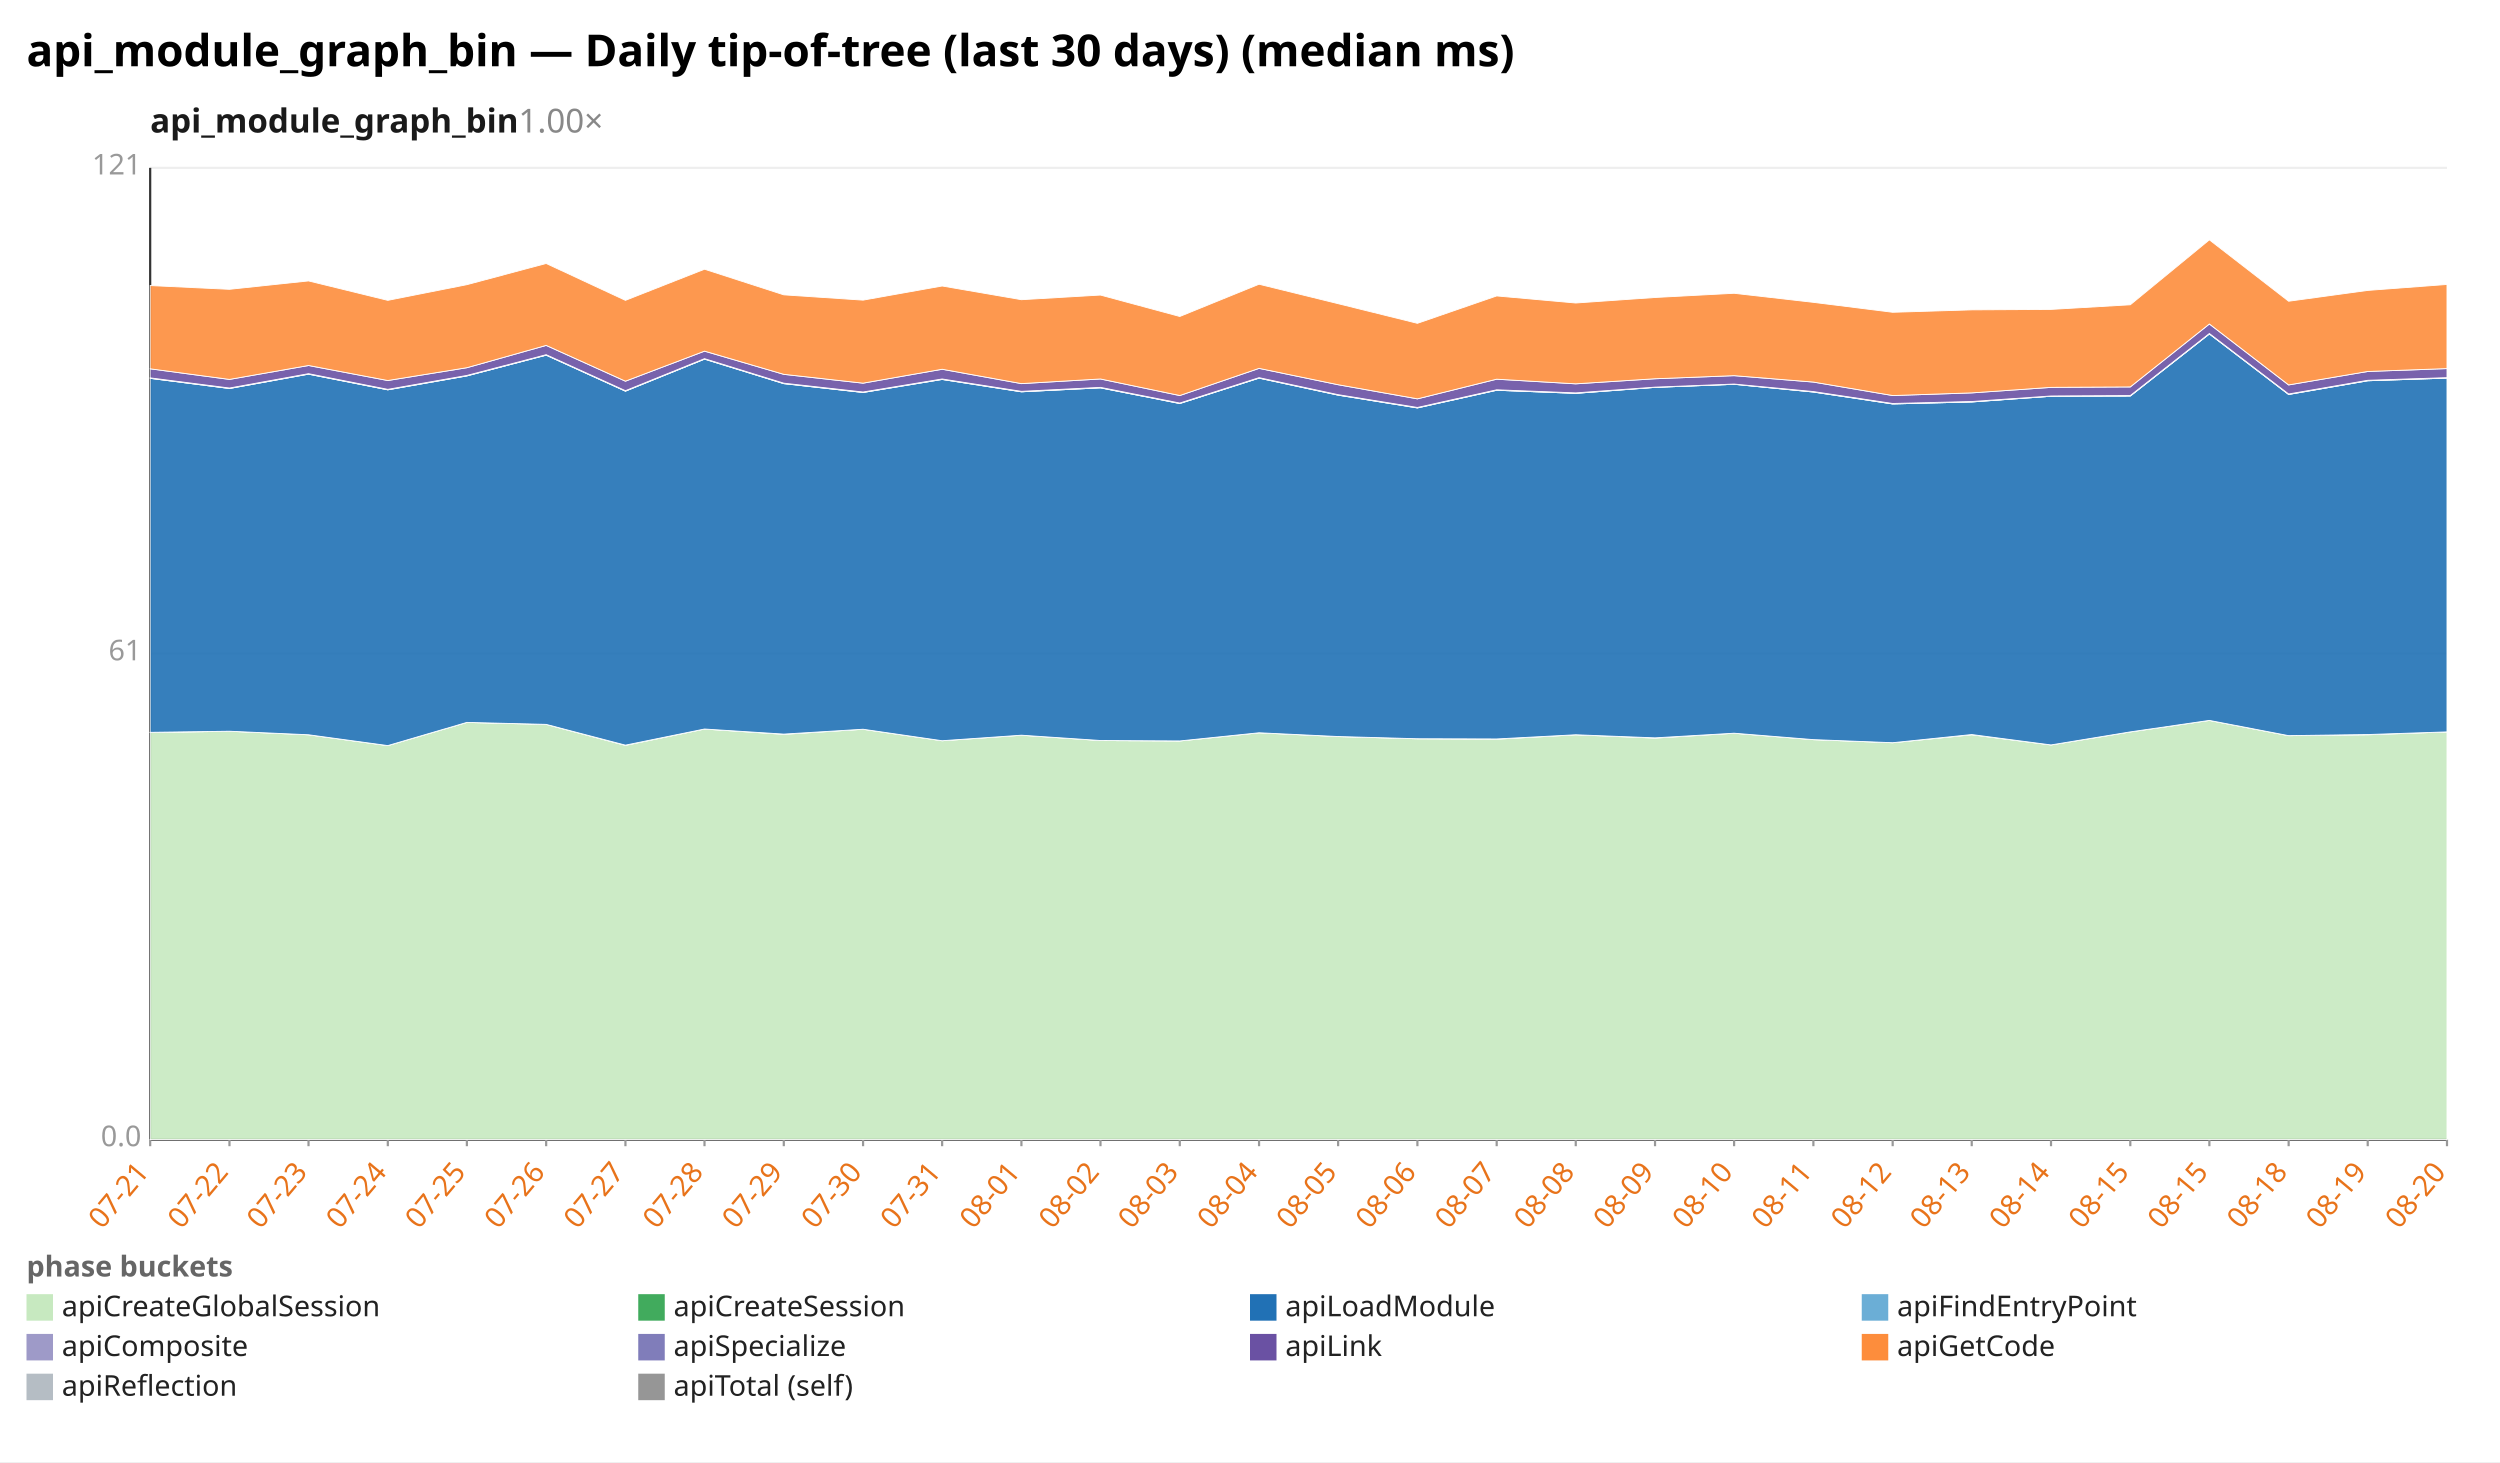
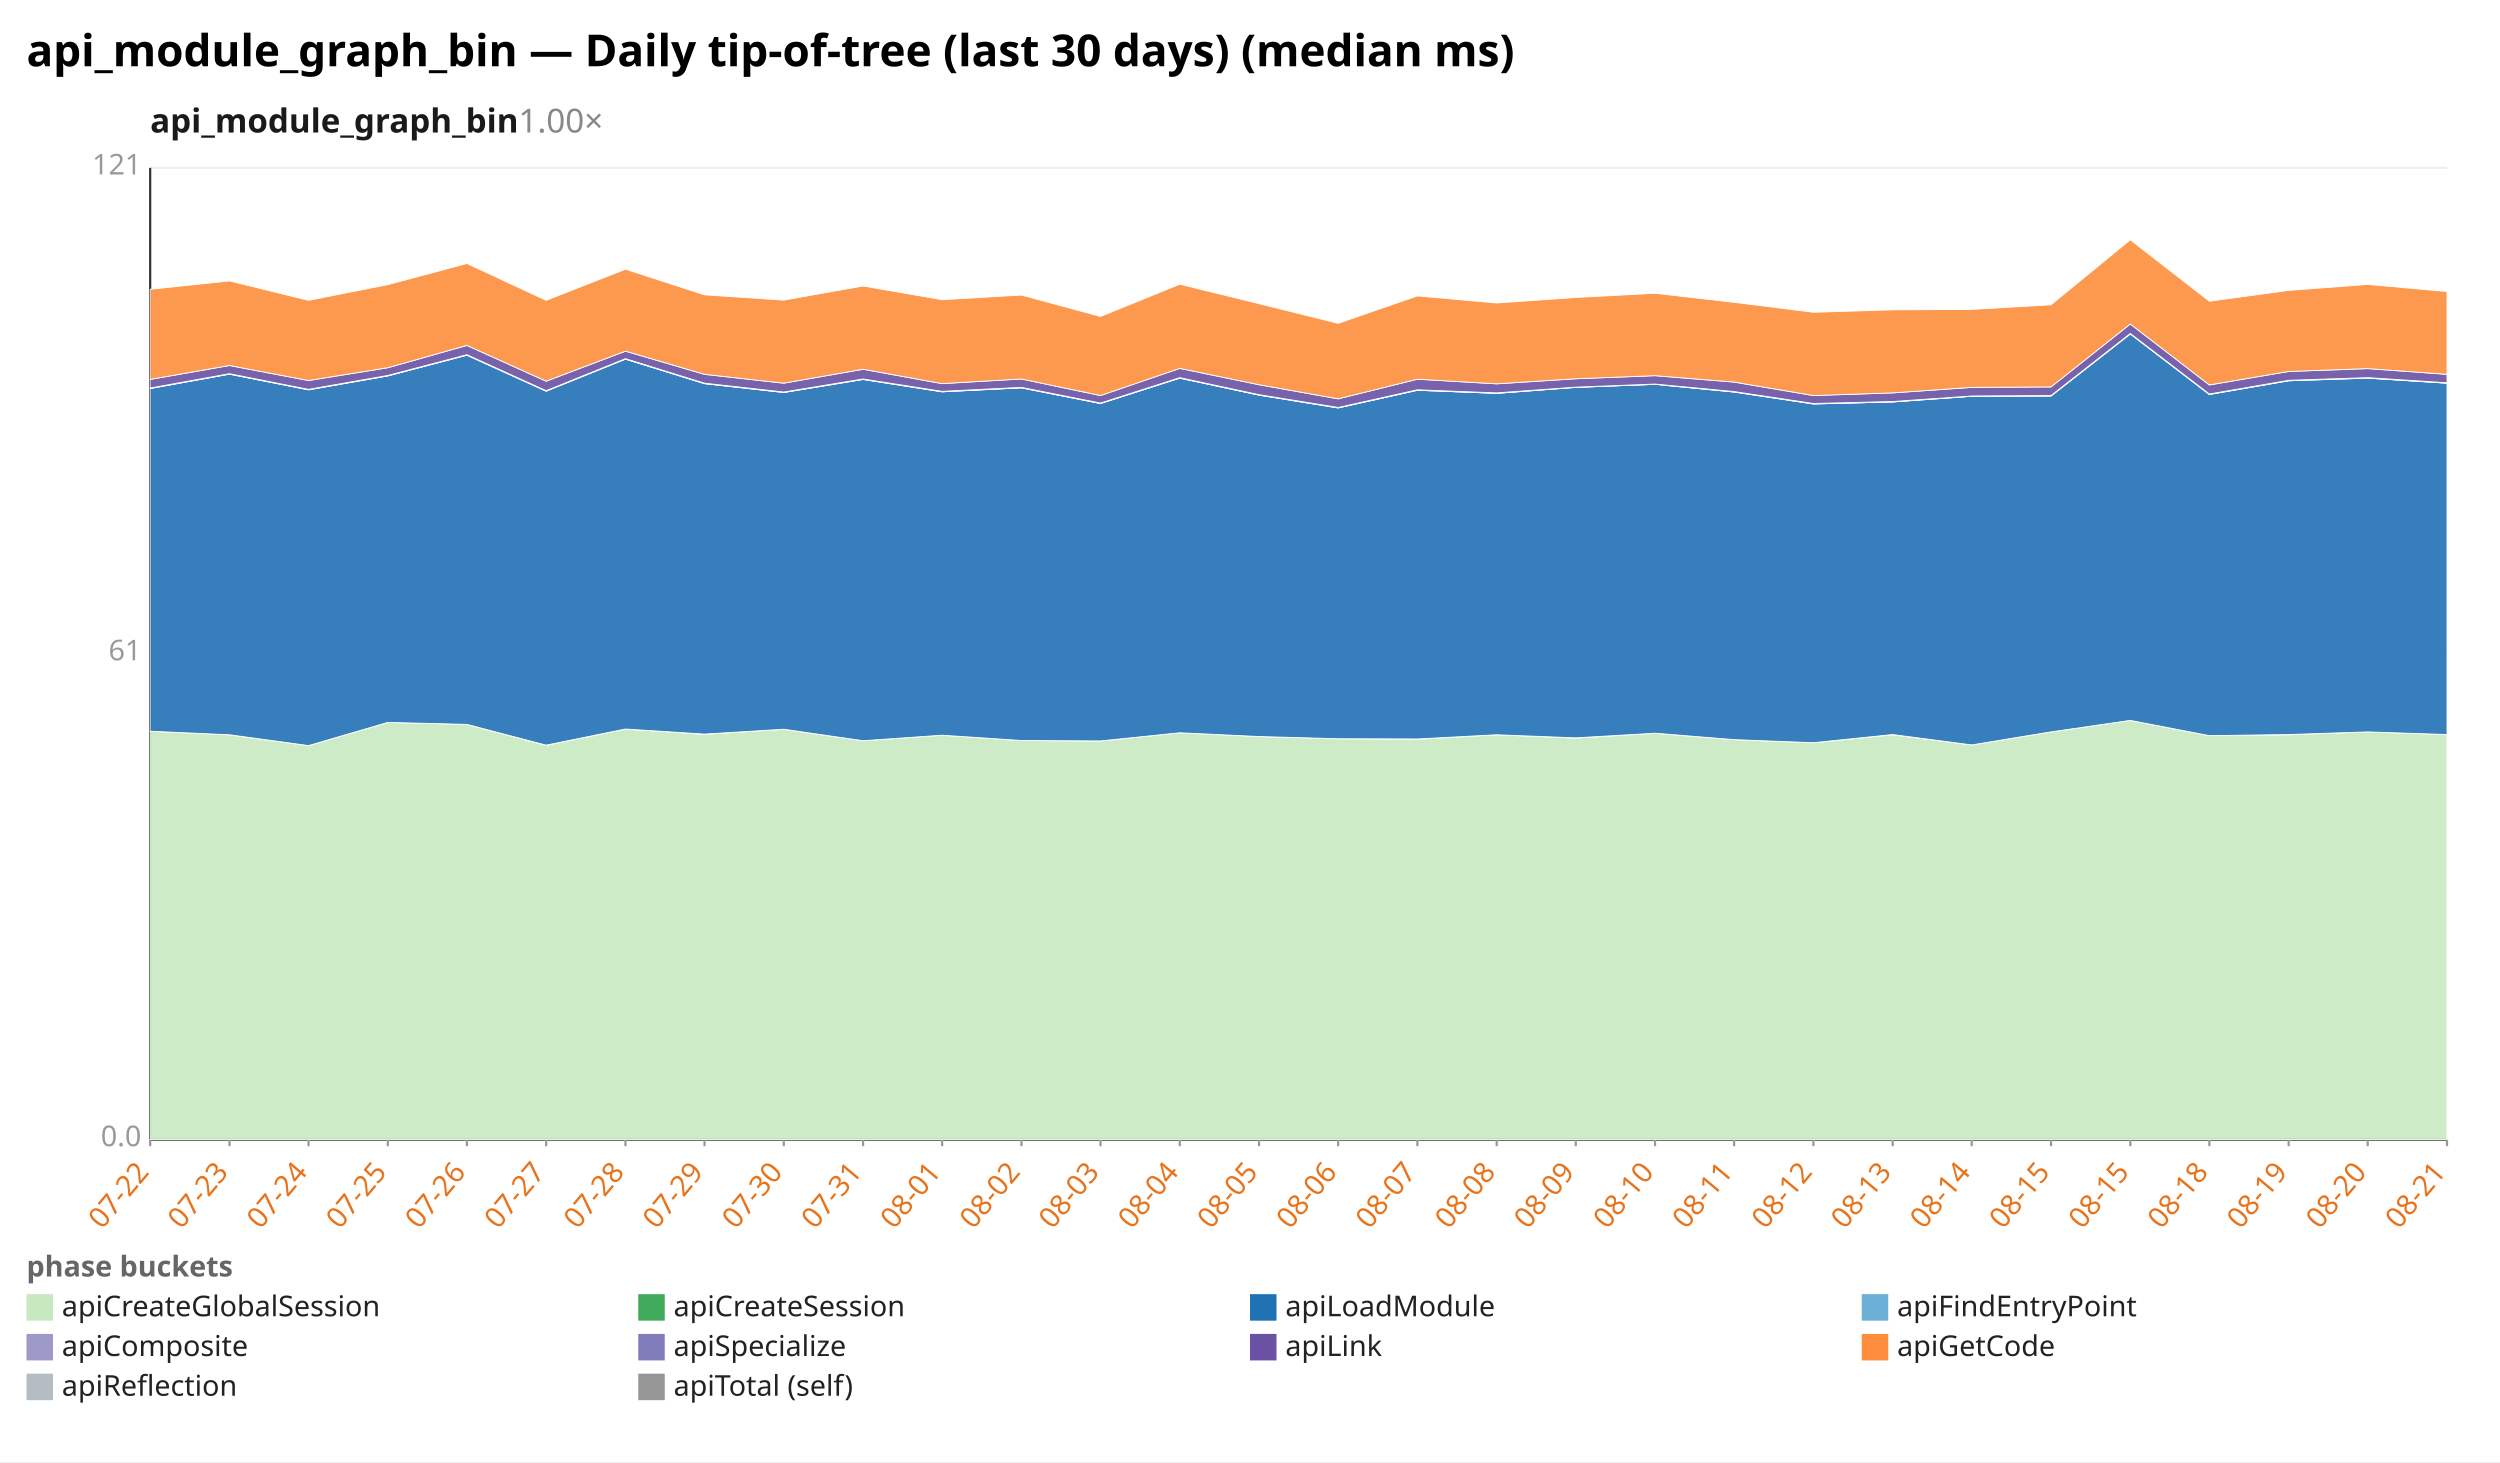
<svg xmlns="http://www.w3.org/2000/svg" width="1132" height="662" viewBox="0 0 1132 662" preserveAspectRatio="xMidYMid meet" font-family="sans-serif" font-size="13">
  <rect width="1132" height="662" fill="white" />
  <text x="12" y="30" font-size="20" font-weight="bold">api_module_graph_bin — Daily tip-of-tree (last 30 days) (median ms)</text>
  <text x="68" y="60" font-size="15" font-weight="600" fill="#1a1a1a">api_module_graph_bin<tspan fill="#888" font-weight="400" text-decoration="none">  1.00×</tspan>
  </text>
  <line x1="68.0" y1="516.0" x2="1108.0" y2="516.0" stroke="#eee" />
  <text x="64.0" y="519.0" text-anchor="end" fill="#999">0.0</text>
  <line x1="68.0" y1="296.0" x2="1108.0" y2="296.0" stroke="#eee" />
  <text x="64.0" y="299.0" text-anchor="end" fill="#999">61</text>
  <line x1="68.0" y1="76.0" x2="1108.0" y2="76.0" stroke="#eee" />
  <text x="64.0" y="79.0" text-anchor="end" fill="#999">121</text>
  <line x1="68.0" y1="76.0" x2="68.0" y2="516.0" stroke="#333" />
  <line x1="68.0" y1="516.0" x2="1108.0" y2="516.0" stroke="#333" />
  <line x1="68.0" y1="516.0" x2="68.0" y2="519.0" stroke="#999" />
-   <text x="68.0" y="531.0" text-anchor="end" fill="#e8731a" transform="rotate(-50 68.0 531.0)">07-21</text>
+   <text x="68.0" y="531.0" text-anchor="end" fill="#e8731a" transform="rotate(-50 68.0 531.0)">07-22</text>
  <line x1="103.9" y1="516.0" x2="103.9" y2="519.0" stroke="#999" />
-   <text x="103.9" y="531.0" text-anchor="end" fill="#e8731a" transform="rotate(-50 103.9 531.0)">07-22</text>
+   <text x="103.9" y="531.0" text-anchor="end" fill="#e8731a" transform="rotate(-50 103.9 531.0)">07-23</text>
  <line x1="139.7" y1="516.0" x2="139.7" y2="519.0" stroke="#999" />
-   <text x="139.7" y="531.0" text-anchor="end" fill="#e8731a" transform="rotate(-50 139.7 531.0)">07-23</text>
+   <text x="139.7" y="531.0" text-anchor="end" fill="#e8731a" transform="rotate(-50 139.7 531.0)">07-24</text>
  <line x1="175.6" y1="516.0" x2="175.6" y2="519.0" stroke="#999" />
-   <text x="175.6" y="531.0" text-anchor="end" fill="#e8731a" transform="rotate(-50 175.6 531.0)">07-24</text>
+   <text x="175.6" y="531.0" text-anchor="end" fill="#e8731a" transform="rotate(-50 175.6 531.0)">07-25</text>
  <line x1="211.4" y1="516.0" x2="211.4" y2="519.0" stroke="#999" />
-   <text x="211.4" y="531.0" text-anchor="end" fill="#e8731a" transform="rotate(-50 211.4 531.0)">07-25</text>
+   <text x="211.4" y="531.0" text-anchor="end" fill="#e8731a" transform="rotate(-50 211.4 531.0)">07-26</text>
  <line x1="247.3" y1="516.0" x2="247.3" y2="519.0" stroke="#999" />
-   <text x="247.3" y="531.0" text-anchor="end" fill="#e8731a" transform="rotate(-50 247.3 531.0)">07-26</text>
+   <text x="247.3" y="531.0" text-anchor="end" fill="#e8731a" transform="rotate(-50 247.3 531.0)">07-27</text>
  <line x1="283.2" y1="516.0" x2="283.2" y2="519.0" stroke="#999" />
-   <text x="283.2" y="531.0" text-anchor="end" fill="#e8731a" transform="rotate(-50 283.2 531.0)">07-27</text>
+   <text x="283.2" y="531.0" text-anchor="end" fill="#e8731a" transform="rotate(-50 283.2 531.0)">07-28</text>
  <line x1="319.0" y1="516.0" x2="319.0" y2="519.0" stroke="#999" />
-   <text x="319.0" y="531.0" text-anchor="end" fill="#e8731a" transform="rotate(-50 319.0 531.0)">07-28</text>
+   <text x="319.0" y="531.0" text-anchor="end" fill="#e8731a" transform="rotate(-50 319.0 531.0)">07-29</text>
  <line x1="354.9" y1="516.0" x2="354.9" y2="519.0" stroke="#999" />
-   <text x="354.9" y="531.0" text-anchor="end" fill="#e8731a" transform="rotate(-50 354.9 531.0)">07-29</text>
+   <text x="354.9" y="531.0" text-anchor="end" fill="#e8731a" transform="rotate(-50 354.9 531.0)">07-30</text>
  <line x1="390.8" y1="516.0" x2="390.8" y2="519.0" stroke="#999" />
-   <text x="390.8" y="531.0" text-anchor="end" fill="#e8731a" transform="rotate(-50 390.8 531.0)">07-30</text>
+   <text x="390.8" y="531.0" text-anchor="end" fill="#e8731a" transform="rotate(-50 390.8 531.0)">07-31</text>
  <line x1="426.6" y1="516.0" x2="426.6" y2="519.0" stroke="#999" />
-   <text x="426.6" y="531.0" text-anchor="end" fill="#e8731a" transform="rotate(-50 426.6 531.0)">07-31</text>
+   <text x="426.6" y="531.0" text-anchor="end" fill="#e8731a" transform="rotate(-50 426.6 531.0)">08-01</text>
  <line x1="462.5" y1="516.0" x2="462.5" y2="519.0" stroke="#999" />
-   <text x="462.5" y="531.0" text-anchor="end" fill="#e8731a" transform="rotate(-50 462.5 531.0)">08-01</text>
+   <text x="462.5" y="531.0" text-anchor="end" fill="#e8731a" transform="rotate(-50 462.5 531.0)">08-02</text>
  <line x1="498.3" y1="516.0" x2="498.3" y2="519.0" stroke="#999" />
-   <text x="498.3" y="531.0" text-anchor="end" fill="#e8731a" transform="rotate(-50 498.3 531.0)">08-02</text>
+   <text x="498.3" y="531.0" text-anchor="end" fill="#e8731a" transform="rotate(-50 498.3 531.0)">08-03</text>
  <line x1="534.2" y1="516.0" x2="534.2" y2="519.0" stroke="#999" />
-   <text x="534.2" y="531.0" text-anchor="end" fill="#e8731a" transform="rotate(-50 534.2 531.0)">08-03</text>
+   <text x="534.2" y="531.0" text-anchor="end" fill="#e8731a" transform="rotate(-50 534.2 531.0)">08-04</text>
  <line x1="570.1" y1="516.0" x2="570.1" y2="519.0" stroke="#999" />
-   <text x="570.1" y="531.0" text-anchor="end" fill="#e8731a" transform="rotate(-50 570.1 531.0)">08-04</text>
+   <text x="570.1" y="531.0" text-anchor="end" fill="#e8731a" transform="rotate(-50 570.1 531.0)">08-05</text>
  <line x1="605.9" y1="516.0" x2="605.9" y2="519.0" stroke="#999" />
-   <text x="605.9" y="531.0" text-anchor="end" fill="#e8731a" transform="rotate(-50 605.9 531.0)">08-05</text>
+   <text x="605.9" y="531.0" text-anchor="end" fill="#e8731a" transform="rotate(-50 605.9 531.0)">08-06</text>
  <line x1="641.8" y1="516.0" x2="641.8" y2="519.0" stroke="#999" />
-   <text x="641.8" y="531.0" text-anchor="end" fill="#e8731a" transform="rotate(-50 641.8 531.0)">08-06</text>
+   <text x="641.8" y="531.0" text-anchor="end" fill="#e8731a" transform="rotate(-50 641.8 531.0)">08-07</text>
  <line x1="677.7" y1="516.0" x2="677.7" y2="519.0" stroke="#999" />
-   <text x="677.7" y="531.0" text-anchor="end" fill="#e8731a" transform="rotate(-50 677.7 531.0)">08-07</text>
+   <text x="677.7" y="531.0" text-anchor="end" fill="#e8731a" transform="rotate(-50 677.7 531.0)">08-08</text>
  <line x1="713.5" y1="516.0" x2="713.5" y2="519.0" stroke="#999" />
-   <text x="713.5" y="531.0" text-anchor="end" fill="#e8731a" transform="rotate(-50 713.5 531.0)">08-08</text>
+   <text x="713.5" y="531.0" text-anchor="end" fill="#e8731a" transform="rotate(-50 713.5 531.0)">08-09</text>
  <line x1="749.4" y1="516.0" x2="749.4" y2="519.0" stroke="#999" />
-   <text x="749.4" y="531.0" text-anchor="end" fill="#e8731a" transform="rotate(-50 749.4 531.0)">08-09</text>
+   <text x="749.4" y="531.0" text-anchor="end" fill="#e8731a" transform="rotate(-50 749.4 531.0)">08-10</text>
  <line x1="785.2" y1="516.0" x2="785.2" y2="519.0" stroke="#999" />
-   <text x="785.2" y="531.0" text-anchor="end" fill="#e8731a" transform="rotate(-50 785.2 531.0)">08-10</text>
+   <text x="785.2" y="531.0" text-anchor="end" fill="#e8731a" transform="rotate(-50 785.2 531.0)">08-11</text>
  <line x1="821.1" y1="516.0" x2="821.1" y2="519.0" stroke="#999" />
-   <text x="821.1" y="531.0" text-anchor="end" fill="#e8731a" transform="rotate(-50 821.1 531.0)">08-11</text>
+   <text x="821.1" y="531.0" text-anchor="end" fill="#e8731a" transform="rotate(-50 821.1 531.0)">08-12</text>
  <line x1="857.0" y1="516.0" x2="857.0" y2="519.0" stroke="#999" />
-   <text x="857.0" y="531.0" text-anchor="end" fill="#e8731a" transform="rotate(-50 857.0 531.0)">08-12</text>
+   <text x="857.0" y="531.0" text-anchor="end" fill="#e8731a" transform="rotate(-50 857.0 531.0)">08-13</text>
  <line x1="892.8" y1="516.0" x2="892.8" y2="519.0" stroke="#999" />
-   <text x="892.8" y="531.0" text-anchor="end" fill="#e8731a" transform="rotate(-50 892.8 531.0)">08-13</text>
+   <text x="892.8" y="531.0" text-anchor="end" fill="#e8731a" transform="rotate(-50 892.8 531.0)">08-14</text>
  <line x1="928.7" y1="516.0" x2="928.7" y2="519.0" stroke="#999" />
-   <text x="928.7" y="531.0" text-anchor="end" fill="#e8731a" transform="rotate(-50 928.7 531.0)">08-14</text>
+   <text x="928.7" y="531.0" text-anchor="end" fill="#e8731a" transform="rotate(-50 928.7 531.0)">08-15</text>
  <line x1="964.6" y1="516.0" x2="964.6" y2="519.0" stroke="#999" />
  <text x="964.6" y="531.0" text-anchor="end" fill="#e8731a" transform="rotate(-50 964.6 531.0)">08-15</text>
  <line x1="1000.4" y1="516.0" x2="1000.4" y2="519.0" stroke="#999" />
-   <text x="1000.4" y="531.0" text-anchor="end" fill="#e8731a" transform="rotate(-50 1000.4 531.0)">08-15</text>
+   <text x="1000.4" y="531.0" text-anchor="end" fill="#e8731a" transform="rotate(-50 1000.4 531.0)">08-18</text>
  <line x1="1036.3" y1="516.0" x2="1036.3" y2="519.0" stroke="#999" />
-   <text x="1036.3" y="531.0" text-anchor="end" fill="#e8731a" transform="rotate(-50 1036.3 531.0)">08-18</text>
+   <text x="1036.3" y="531.0" text-anchor="end" fill="#e8731a" transform="rotate(-50 1036.3 531.0)">08-19</text>
  <line x1="1072.1" y1="516.0" x2="1072.1" y2="519.0" stroke="#999" />
-   <text x="1072.1" y="531.0" text-anchor="end" fill="#e8731a" transform="rotate(-50 1072.1 531.0)">08-19</text>
+   <text x="1072.1" y="531.0" text-anchor="end" fill="#e8731a" transform="rotate(-50 1072.1 531.0)">08-20</text>
  <line x1="1108.0" y1="516.0" x2="1108.0" y2="519.0" stroke="#999" />
-   <text x="1108.0" y="531.0" text-anchor="end" fill="#e8731a" transform="rotate(-50 1108.0 531.0)">08-20</text>
-   <polygon points="68.0,331.7 103.9,331.1 139.7,332.7 175.6,337.6 211.4,327.1 247.3,328.0 283.2,337.5 319.0,330.1 354.9,332.5 390.8,330.2 426.6,335.4 462.5,332.9 498.3,335.3 534.2,335.5 570.1,331.8 605.9,333.5 641.8,334.5 677.7,334.7 713.5,332.7 749.4,334.2 785.2,332.0 821.1,334.9 857.0,336.3 892.8,332.7 928.7,337.3 964.6,331.4 1000.4,326.2 1036.3,333.1 1072.1,332.7 1108.0,331.4 1108.0,516.0 1072.1,516.0 1036.3,516.0 1000.4,516.0 964.6,516.0 928.7,516.0 892.8,516.0 857.0,516.0 821.1,516.0 785.2,516.0 749.4,516.0 713.5,516.0 677.7,516.0 641.8,516.0 605.9,516.0 570.1,516.0 534.2,516.0 498.3,516.0 462.5,516.0 426.6,516.0 390.8,516.0 354.9,516.0 319.0,516.0 283.2,516.0 247.3,516.0 211.4,516.0 175.6,516.0 139.7,516.0 103.9,516.0 68.0,516.0" fill="#c7e9c0" fill-opacity="0.9" stroke="#fff" stroke-width="0.4" />
-   <polygon points="68.0,331.6 103.9,331.1 139.7,332.7 175.6,337.6 211.4,327.1 247.3,328.0 283.2,337.4 319.0,330.1 354.9,332.4 390.8,330.2 426.6,335.4 462.5,332.9 498.3,335.3 534.2,335.5 570.1,331.8 605.9,333.5 641.8,334.5 677.7,334.6 713.5,332.7 749.4,334.1 785.2,332.0 821.1,334.9 857.0,336.3 892.8,332.6 928.7,337.3 964.6,331.4 1000.4,326.2 1036.3,333.1 1072.1,332.6 1108.0,331.4 1108.0,331.4 1072.1,332.7 1036.3,333.1 1000.4,326.2 964.6,331.4 928.7,337.3 892.8,332.7 857.0,336.3 821.1,334.9 785.2,332.0 749.4,334.2 713.5,332.7 677.7,334.7 641.8,334.5 605.9,333.5 570.1,331.8 534.2,335.5 498.3,335.3 462.5,332.9 426.6,335.4 390.8,330.2 354.9,332.5 319.0,330.1 283.2,337.5 247.3,328.0 211.4,327.1 175.6,337.6 139.7,332.7 103.9,331.1 68.0,331.7" fill="#41ab5d" fill-opacity="0.9" stroke="#fff" stroke-width="0.4" />
-   <polygon points="68.0,171.3 103.9,175.9 139.7,169.4 175.6,176.5 211.4,170.2 247.3,160.8 283.2,177.1 319.0,162.6 354.9,173.7 390.8,177.7 426.6,171.8 462.5,177.4 498.3,175.6 534.2,182.7 570.1,171.2 605.9,178.9 641.8,184.7 677.7,176.7 713.5,178.1 749.4,175.4 785.2,174.0 821.1,177.5 857.0,182.9 892.8,182.0 928.7,179.4 964.6,179.3 1000.4,151.2 1036.3,178.6 1072.1,172.4 1108.0,171.2 1108.0,331.4 1072.1,332.6 1036.3,333.1 1000.4,326.2 964.6,331.4 928.7,337.3 892.8,332.6 857.0,336.3 821.1,334.9 785.2,332.0 749.4,334.1 713.5,332.7 677.7,334.6 641.8,334.5 605.9,333.5 570.1,331.8 534.2,335.5 498.3,335.3 462.5,332.9 426.6,335.4 390.8,330.2 354.9,332.4 319.0,330.1 283.2,337.4 247.3,328.0 211.4,327.1 175.6,337.6 139.7,332.7 103.9,331.1 68.0,331.6" fill="#2171b5" fill-opacity="0.9" stroke="#fff" stroke-width="0.4" />
-   <polygon points="68.0,171.3 103.9,175.9 139.7,169.4 175.6,176.5 211.4,170.2 247.3,160.8 283.2,177.1 319.0,162.6 354.9,173.7 390.8,177.7 426.6,171.8 462.5,177.4 498.3,175.6 534.2,182.7 570.1,171.2 605.9,178.9 641.8,184.7 677.7,176.7 713.5,178.1 749.4,175.4 785.2,174.0 821.1,177.5 857.0,182.9 892.8,182.0 928.7,179.4 964.6,179.3 1000.4,151.2 1036.3,178.6 1072.1,172.4 1108.0,171.2 1108.0,171.2 1072.1,172.4 1036.3,178.6 1000.4,151.2 964.6,179.3 928.7,179.4 892.8,182.0 857.0,182.9 821.1,177.5 785.2,174.0 749.4,175.4 713.5,178.1 677.7,176.7 641.8,184.7 605.9,178.9 570.1,171.2 534.2,182.7 498.3,175.6 462.5,177.4 426.6,171.8 390.8,177.7 354.9,173.7 319.0,162.6 283.2,177.1 247.3,160.8 211.4,170.2 175.6,176.5 139.7,169.4 103.9,175.9 68.0,171.3" fill="#6baed6" fill-opacity="0.9" stroke="#fff" stroke-width="0.4" />
-   <polygon points="68.0,171.1 103.9,175.7 139.7,169.2 175.6,176.3 211.4,170.0 247.3,160.6 283.2,176.9 319.0,162.4 354.9,173.5 390.8,177.5 426.6,171.6 462.5,177.2 498.3,175.4 534.2,182.5 570.1,171.0 605.9,178.7 641.8,184.5 677.7,176.5 713.5,177.9 749.4,175.3 785.2,173.9 821.1,177.3 857.0,182.7 892.8,181.8 928.7,179.3 964.6,179.1 1000.4,151.0 1036.3,178.4 1072.1,172.2 1108.0,171.0 1108.0,171.2 1072.1,172.4 1036.3,178.6 1000.4,151.2 964.6,179.3 928.7,179.4 892.8,182.0 857.0,182.9 821.1,177.5 785.2,174.0 749.4,175.4 713.5,178.1 677.7,176.7 641.8,184.7 605.9,178.9 570.1,171.2 534.2,182.7 498.3,175.6 462.5,177.4 426.6,171.8 390.8,177.7 354.9,173.7 319.0,162.6 283.2,177.1 247.3,160.8 211.4,170.2 175.6,176.5 139.7,169.4 103.9,175.9 68.0,171.3" fill="#9e9ac8" fill-opacity="0.9" stroke="#fff" stroke-width="0.4" />
-   <polygon points="68.0,167.0 103.9,171.8 139.7,165.5 175.6,172.3 211.4,166.5 247.3,156.4 283.2,172.6 319.0,159.0 354.9,169.5 390.8,173.5 426.6,167.2 462.5,173.7 498.3,171.6 534.2,179.1 570.1,166.8 605.9,174.2 641.8,180.6 677.7,171.7 713.5,173.8 749.4,171.5 785.2,170.1 821.1,173.0 857.0,179.1 892.8,177.9 928.7,175.4 964.6,175.2 1000.4,146.7 1036.3,174.3 1072.1,168.2 1108.0,166.9 1108.0,171.0 1072.1,172.2 1036.3,178.4 1000.4,151.0 964.6,179.1 928.7,179.3 892.8,181.8 857.0,182.7 821.1,177.3 785.2,173.9 749.4,175.3 713.5,177.9 677.7,176.5 641.8,184.5 605.9,178.7 570.1,171.0 534.2,182.5 498.3,175.4 462.5,177.2 426.6,171.6 390.8,177.5 354.9,173.5 319.0,162.4 283.2,176.9 247.3,160.6 211.4,170.0 175.6,176.3 139.7,169.2 103.9,175.7 68.0,171.1" fill="#6a51a3" fill-opacity="0.9" stroke="#fff" stroke-width="0.4" />
-   <polygon points="68.0,129.3 103.9,131.0 139.7,127.2 175.6,136.0 211.4,128.9 247.3,119.3 283.2,136.0 319.0,121.9 354.9,133.5 390.8,135.9 426.6,129.5 462.5,135.7 498.3,133.6 534.2,143.3 570.1,128.7 605.9,137.5 641.8,146.4 677.7,134.0 713.5,137.2 749.4,134.7 785.2,132.8 821.1,136.9 857.0,141.4 892.8,140.3 928.7,140.1 964.6,138.0 1000.4,108.6 1036.3,136.4 1072.1,131.5 1108.0,128.8 1108.0,166.9 1072.1,168.2 1036.3,174.3 1000.4,146.7 964.6,175.2 928.7,175.4 892.8,177.9 857.0,179.1 821.1,173.0 785.2,170.1 749.4,171.5 713.5,173.8 677.7,171.7 641.8,180.6 605.9,174.2 570.1,166.8 534.2,179.1 498.3,171.6 462.5,173.7 426.6,167.2 390.8,173.5 354.9,169.5 319.0,159.0 283.2,172.6 247.3,156.4 211.4,166.5 175.6,172.3 139.7,165.5 103.9,171.8 68.0,167.0" fill="#fd8d3c" fill-opacity="0.9" stroke="#fff" stroke-width="0.4" />
+   <text x="1108.0" y="531.0" text-anchor="end" fill="#e8731a" transform="rotate(-50 1108.0 531.0)">08-21</text>
+   <polygon points="68.0,331.1 103.9,332.7 139.7,337.6 175.6,327.1 211.4,328.0 247.3,337.5 283.2,330.1 319.0,332.5 354.9,330.2 390.8,335.4 426.6,332.9 462.5,335.3 498.3,335.5 534.2,331.8 570.1,333.5 605.9,334.5 641.8,334.7 677.7,332.7 713.5,334.2 749.4,332.0 785.2,334.9 821.1,336.3 857.0,332.7 892.8,337.3 928.7,331.4 964.6,326.2 1000.4,333.1 1036.3,332.7 1072.1,331.4 1108.0,332.6 1108.0,516.0 1072.1,516.0 1036.3,516.0 1000.4,516.0 964.6,516.0 928.7,516.0 892.8,516.0 857.0,516.0 821.1,516.0 785.2,516.0 749.4,516.0 713.5,516.0 677.7,516.0 641.8,516.0 605.9,516.0 570.1,516.0 534.2,516.0 498.3,516.0 462.5,516.0 426.6,516.0 390.8,516.0 354.9,516.0 319.0,516.0 283.2,516.0 247.3,516.0 211.4,516.0 175.6,516.0 139.7,516.0 103.9,516.0 68.0,516.0" fill="#c7e9c0" fill-opacity="0.9" stroke="#fff" stroke-width="0.4" />
+   <polygon points="68.0,331.1 103.9,332.7 139.7,337.6 175.6,327.1 211.4,328.0 247.3,337.4 283.2,330.1 319.0,332.4 354.9,330.2 390.8,335.4 426.6,332.9 462.5,335.3 498.3,335.5 534.2,331.8 570.1,333.5 605.9,334.5 641.8,334.6 677.7,332.7 713.5,334.1 749.4,332.0 785.2,334.9 821.1,336.3 857.0,332.6 892.8,337.3 928.7,331.4 964.6,326.2 1000.4,333.1 1036.3,332.6 1072.1,331.4 1108.0,332.6 1108.0,332.6 1072.1,331.4 1036.3,332.7 1000.4,333.1 964.6,326.2 928.7,331.4 892.8,337.3 857.0,332.7 821.1,336.3 785.2,334.9 749.4,332.0 713.5,334.2 677.7,332.7 641.8,334.7 605.9,334.5 570.1,333.5 534.2,331.8 498.3,335.5 462.5,335.3 426.6,332.9 390.8,335.4 354.9,330.2 319.0,332.5 283.2,330.1 247.3,337.5 211.4,328.0 175.6,327.1 139.7,337.6 103.9,332.7 68.0,331.1" fill="#41ab5d" fill-opacity="0.9" stroke="#fff" stroke-width="0.4" />
+   <polygon points="68.0,175.9 103.9,169.4 139.7,176.5 175.6,170.2 211.4,160.8 247.3,177.1 283.2,162.6 319.0,173.7 354.9,177.7 390.8,171.8 426.6,177.4 462.5,175.6 498.3,182.7 534.2,171.2 570.1,178.9 605.9,184.7 641.8,176.7 677.7,178.1 713.5,175.4 749.4,174.0 785.2,177.5 821.1,182.9 857.0,182.0 892.8,179.4 928.7,179.3 964.6,151.2 1000.4,178.6 1036.3,172.4 1072.1,171.2 1108.0,173.5 1108.0,332.6 1072.1,331.4 1036.3,332.6 1000.4,333.1 964.6,326.2 928.7,331.4 892.8,337.3 857.0,332.6 821.1,336.3 785.2,334.9 749.4,332.0 713.5,334.1 677.7,332.7 641.8,334.6 605.9,334.5 570.1,333.5 534.2,331.8 498.3,335.5 462.5,335.3 426.6,332.9 390.8,335.4 354.9,330.2 319.0,332.4 283.2,330.1 247.3,337.4 211.4,328.0 175.6,327.1 139.7,337.6 103.9,332.7 68.0,331.1" fill="#2171b5" fill-opacity="0.9" stroke="#fff" stroke-width="0.4" />
+   <polygon points="68.0,175.9 103.9,169.4 139.7,176.5 175.6,170.2 211.4,160.8 247.3,177.1 283.2,162.6 319.0,173.7 354.9,177.7 390.8,171.8 426.6,177.4 462.5,175.6 498.3,182.7 534.2,171.2 570.1,178.9 605.9,184.7 641.8,176.7 677.7,178.1 713.5,175.4 749.4,174.0 785.2,177.5 821.1,182.9 857.0,182.0 892.8,179.4 928.7,179.3 964.6,151.2 1000.4,178.6 1036.3,172.4 1072.1,171.2 1108.0,173.5 1108.0,173.5 1072.1,171.2 1036.3,172.4 1000.4,178.6 964.6,151.2 928.7,179.3 892.8,179.4 857.0,182.0 821.1,182.9 785.2,177.5 749.4,174.0 713.5,175.4 677.7,178.1 641.8,176.7 605.9,184.7 570.1,178.9 534.2,171.2 498.3,182.7 462.5,175.6 426.6,177.4 390.8,171.8 354.9,177.7 319.0,173.7 283.2,162.6 247.3,177.1 211.4,160.8 175.6,170.2 139.7,176.5 103.9,169.4 68.0,175.9" fill="#6baed6" fill-opacity="0.9" stroke="#fff" stroke-width="0.4" />
+   <polygon points="68.0,175.7 103.9,169.2 139.7,176.3 175.6,170.0 211.4,160.6 247.3,176.9 283.2,162.4 319.0,173.5 354.9,177.5 390.8,171.6 426.6,177.2 462.5,175.4 498.3,182.5 534.2,171.0 570.1,178.7 605.9,184.5 641.8,176.5 677.7,177.9 713.5,175.3 749.4,173.9 785.2,177.3 821.1,182.7 857.0,181.8 892.8,179.3 928.7,179.1 964.6,151.0 1000.4,178.4 1036.3,172.2 1072.1,171.0 1108.0,173.3 1108.0,173.5 1072.1,171.2 1036.3,172.4 1000.4,178.6 964.6,151.2 928.7,179.3 892.8,179.4 857.0,182.0 821.1,182.9 785.2,177.5 749.4,174.0 713.5,175.4 677.7,178.1 641.8,176.7 605.9,184.7 570.1,178.9 534.2,171.2 498.3,182.7 462.5,175.6 426.6,177.4 390.8,171.8 354.9,177.7 319.0,173.7 283.2,162.6 247.3,177.1 211.4,160.8 175.6,170.2 139.7,176.5 103.9,169.4 68.0,175.9" fill="#9e9ac8" fill-opacity="0.9" stroke="#fff" stroke-width="0.4" />
+   <polygon points="68.0,171.8 103.9,165.5 139.7,172.3 175.6,166.5 211.4,156.4 247.3,172.6 283.2,159.0 319.0,169.5 354.9,173.5 390.8,167.2 426.6,173.7 462.5,171.6 498.3,179.1 534.2,166.8 570.1,174.2 605.9,180.6 641.8,171.7 677.7,173.8 713.5,171.5 749.4,170.1 785.2,173.0 821.1,179.1 857.0,177.9 892.8,175.4 928.7,175.2 964.6,146.7 1000.4,174.3 1036.3,168.2 1072.1,166.9 1108.0,169.5 1108.0,173.3 1072.1,171.0 1036.3,172.2 1000.4,178.4 964.6,151.0 928.7,179.1 892.8,179.3 857.0,181.8 821.1,182.7 785.2,177.3 749.4,173.9 713.5,175.3 677.7,177.9 641.8,176.5 605.9,184.5 570.1,178.7 534.2,171.0 498.3,182.5 462.5,175.4 426.6,177.2 390.8,171.6 354.9,177.5 319.0,173.5 283.2,162.4 247.3,176.9 211.4,160.6 175.6,170.0 139.7,176.3 103.9,169.2 68.0,175.7" fill="#6a51a3" fill-opacity="0.9" stroke="#fff" stroke-width="0.4" />
+   <polygon points="68.0,131.0 103.9,127.2 139.7,136.0 175.6,128.9 211.4,119.3 247.3,136.0 283.2,121.9 319.0,133.5 354.9,135.9 390.8,129.5 426.6,135.7 462.5,133.6 498.3,143.3 534.2,128.7 570.1,137.5 605.9,146.4 641.8,134.0 677.7,137.2 713.5,134.7 749.4,132.8 785.2,136.9 821.1,141.4 857.0,140.3 892.8,140.1 928.7,138.0 964.6,108.6 1000.4,136.4 1036.3,131.5 1072.1,128.8 1108.0,132.0 1108.0,169.5 1072.1,166.9 1036.3,168.2 1000.4,174.3 964.6,146.7 928.7,175.2 892.8,175.4 857.0,177.9 821.1,179.1 785.2,173.0 749.4,170.1 713.5,171.5 677.7,173.8 641.8,171.7 605.9,180.6 570.1,174.2 534.2,166.8 498.3,179.1 462.5,171.6 426.6,173.7 390.8,167.2 354.9,173.5 319.0,169.5 283.2,159.0 247.3,172.6 211.4,156.4 175.6,166.5 139.7,172.3 103.9,165.5 68.0,171.8" fill="#fd8d3c" fill-opacity="0.9" stroke="#fff" stroke-width="0.4" />
  <text x="12" y="578" fill="#666" font-weight="600">phase buckets</text>
  <rect x="12" y="586" width="12" height="12" fill="#c7e9c0" />
  <text x="28" y="596" fill="#222">apiCreateGlobalSession</text>
  <rect x="289" y="586" width="12" height="12" fill="#41ab5d" />
  <text x="305" y="596" fill="#222">apiCreateSession</text>
  <rect x="566" y="586" width="12" height="12" fill="#2171b5" />
  <text x="582" y="596" fill="#222">apiLoadModule</text>
  <rect x="843" y="586" width="12" height="12" fill="#6baed6" />
  <text x="859" y="596" fill="#222">apiFindEntryPoint</text>
  <rect x="12" y="604" width="12" height="12" fill="#9e9ac8" />
  <text x="28" y="614" fill="#222">apiComposite</text>
  <rect x="289" y="604" width="12" height="12" fill="#807dba" />
  <text x="305" y="614" fill="#222">apiSpecialize</text>
  <rect x="566" y="604" width="12" height="12" fill="#6a51a3" />
  <text x="582" y="614" fill="#222">apiLink</text>
  <rect x="843" y="604" width="12" height="12" fill="#fd8d3c" />
  <text x="859" y="614" fill="#222">apiGetCode</text>
  <rect x="12" y="622" width="12" height="12" fill="#b5bdc4" />
  <text x="28" y="632" fill="#222">apiReflection</text>
  <rect x="289" y="622" width="12" height="12" fill="#969696" />
  <text x="305" y="632" fill="#222">apiTotal (self)</text>
</svg>
